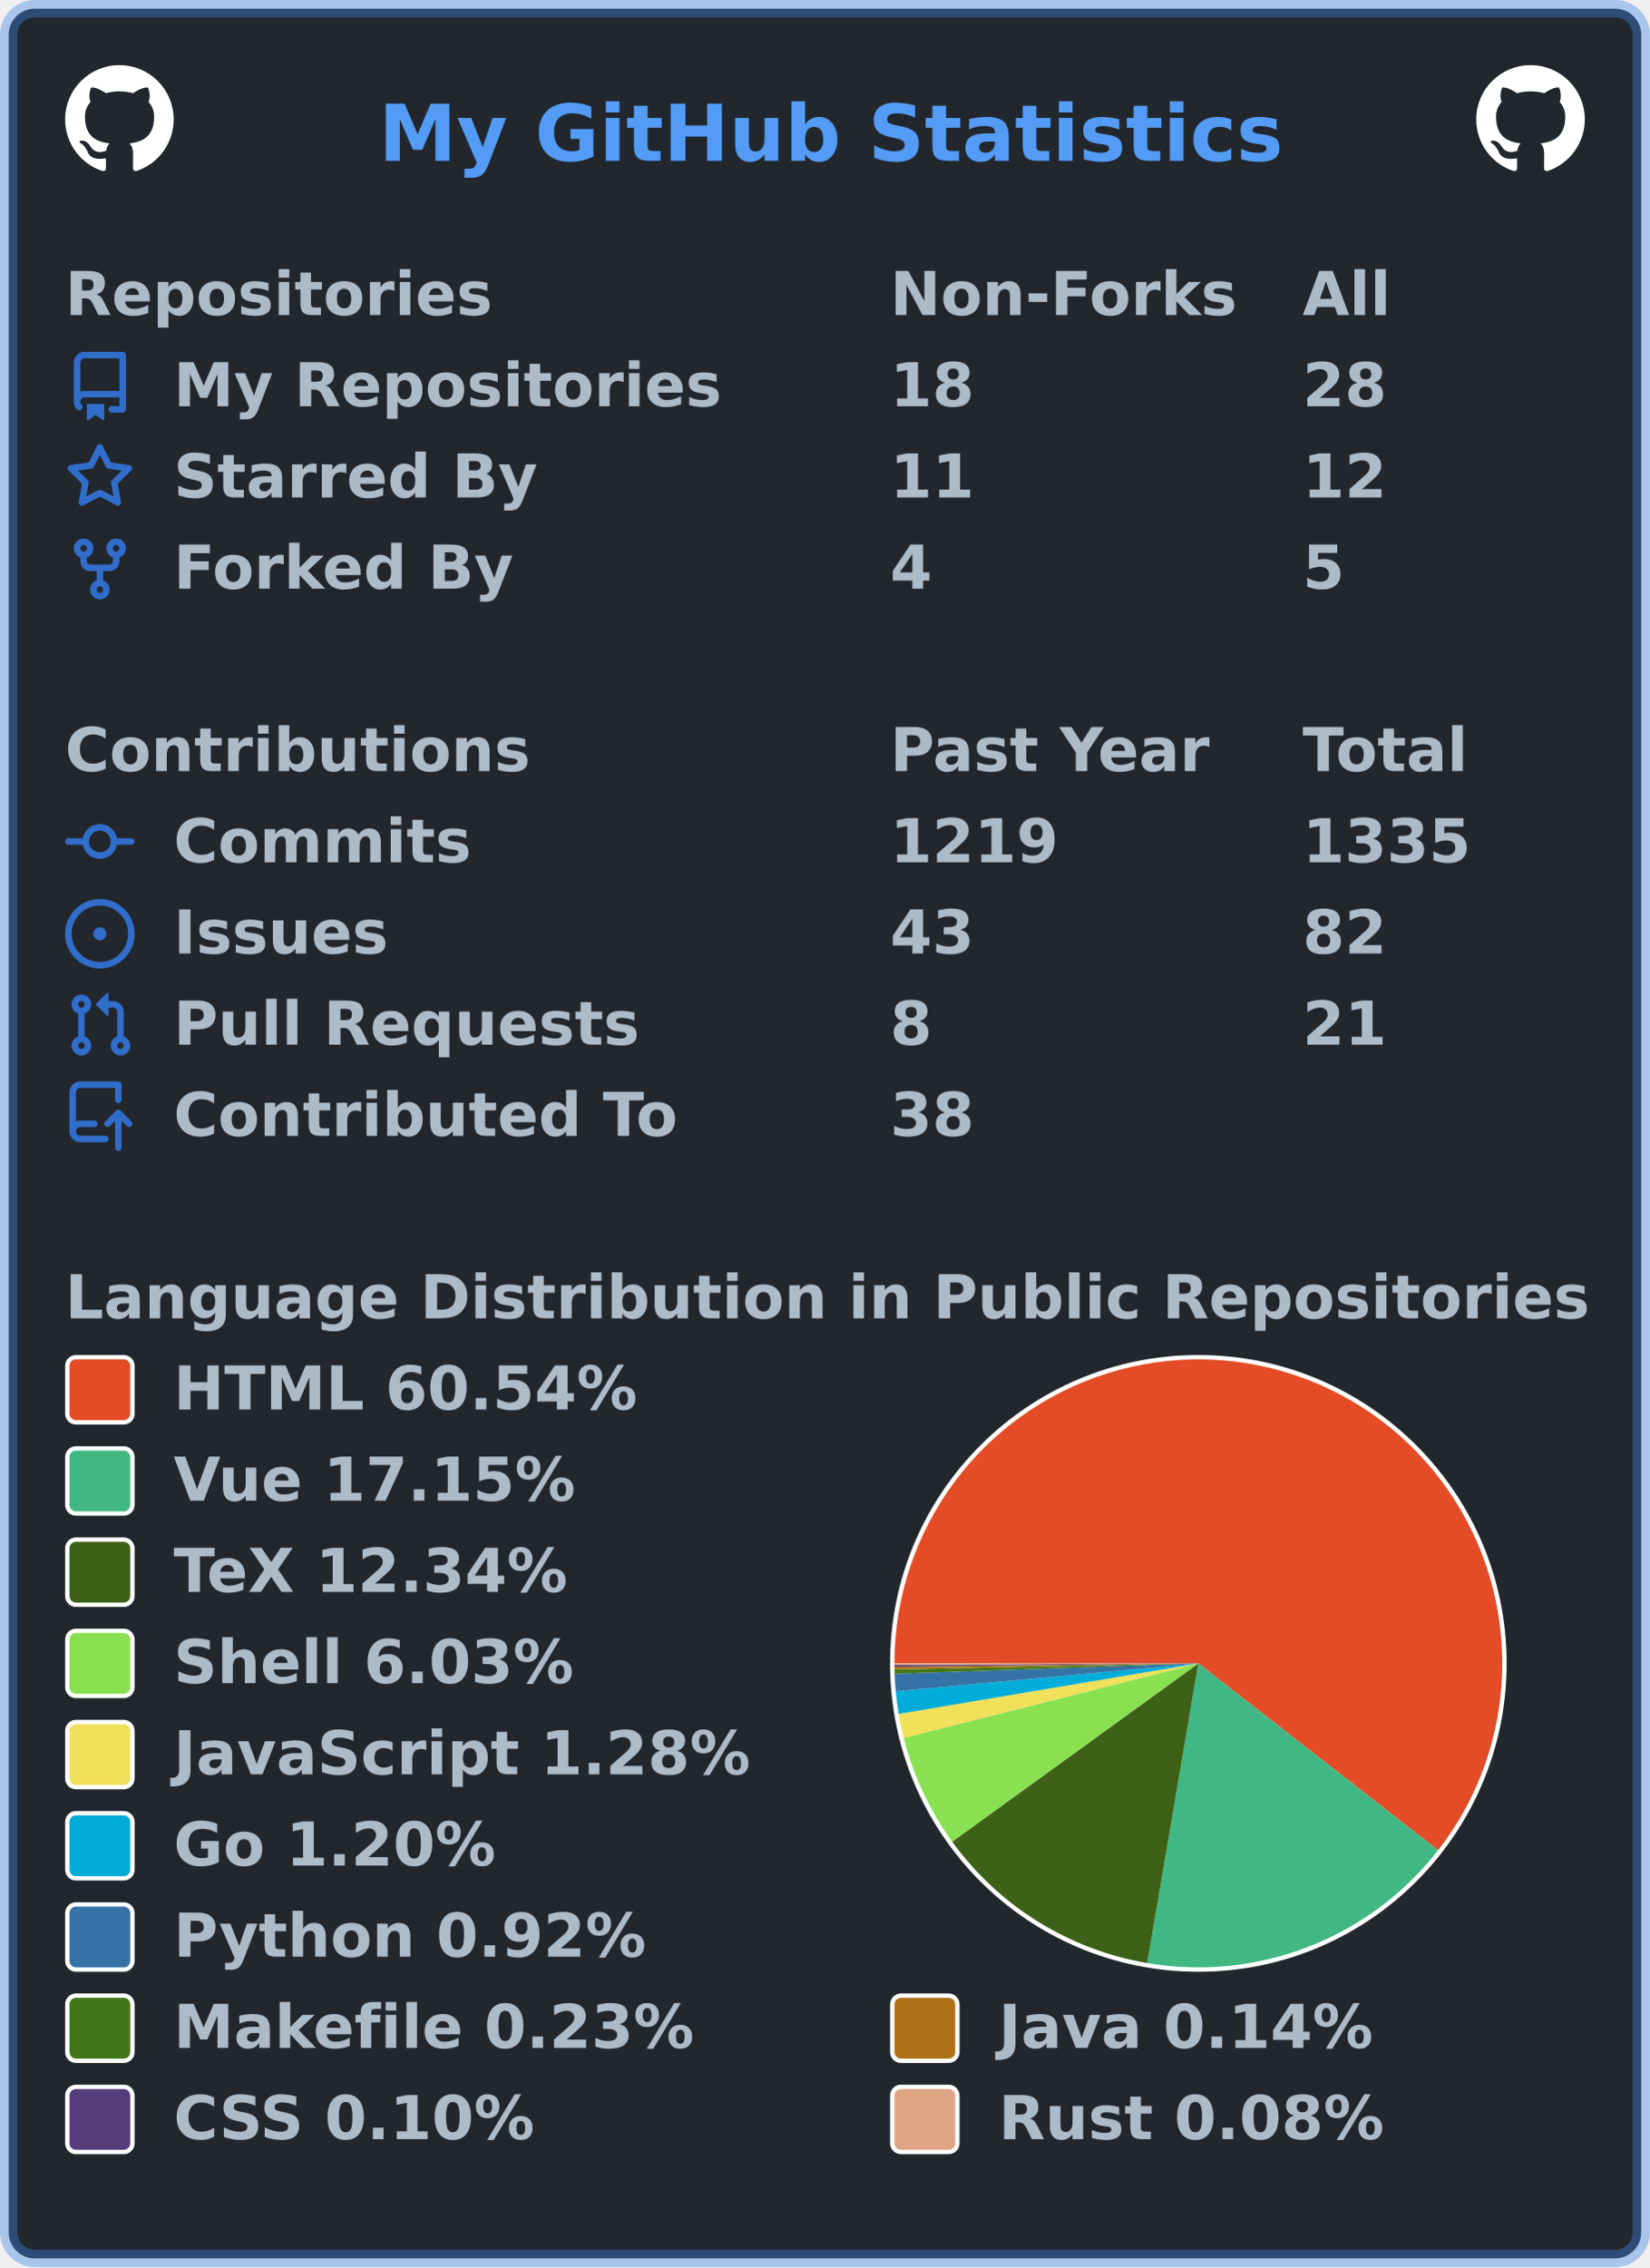
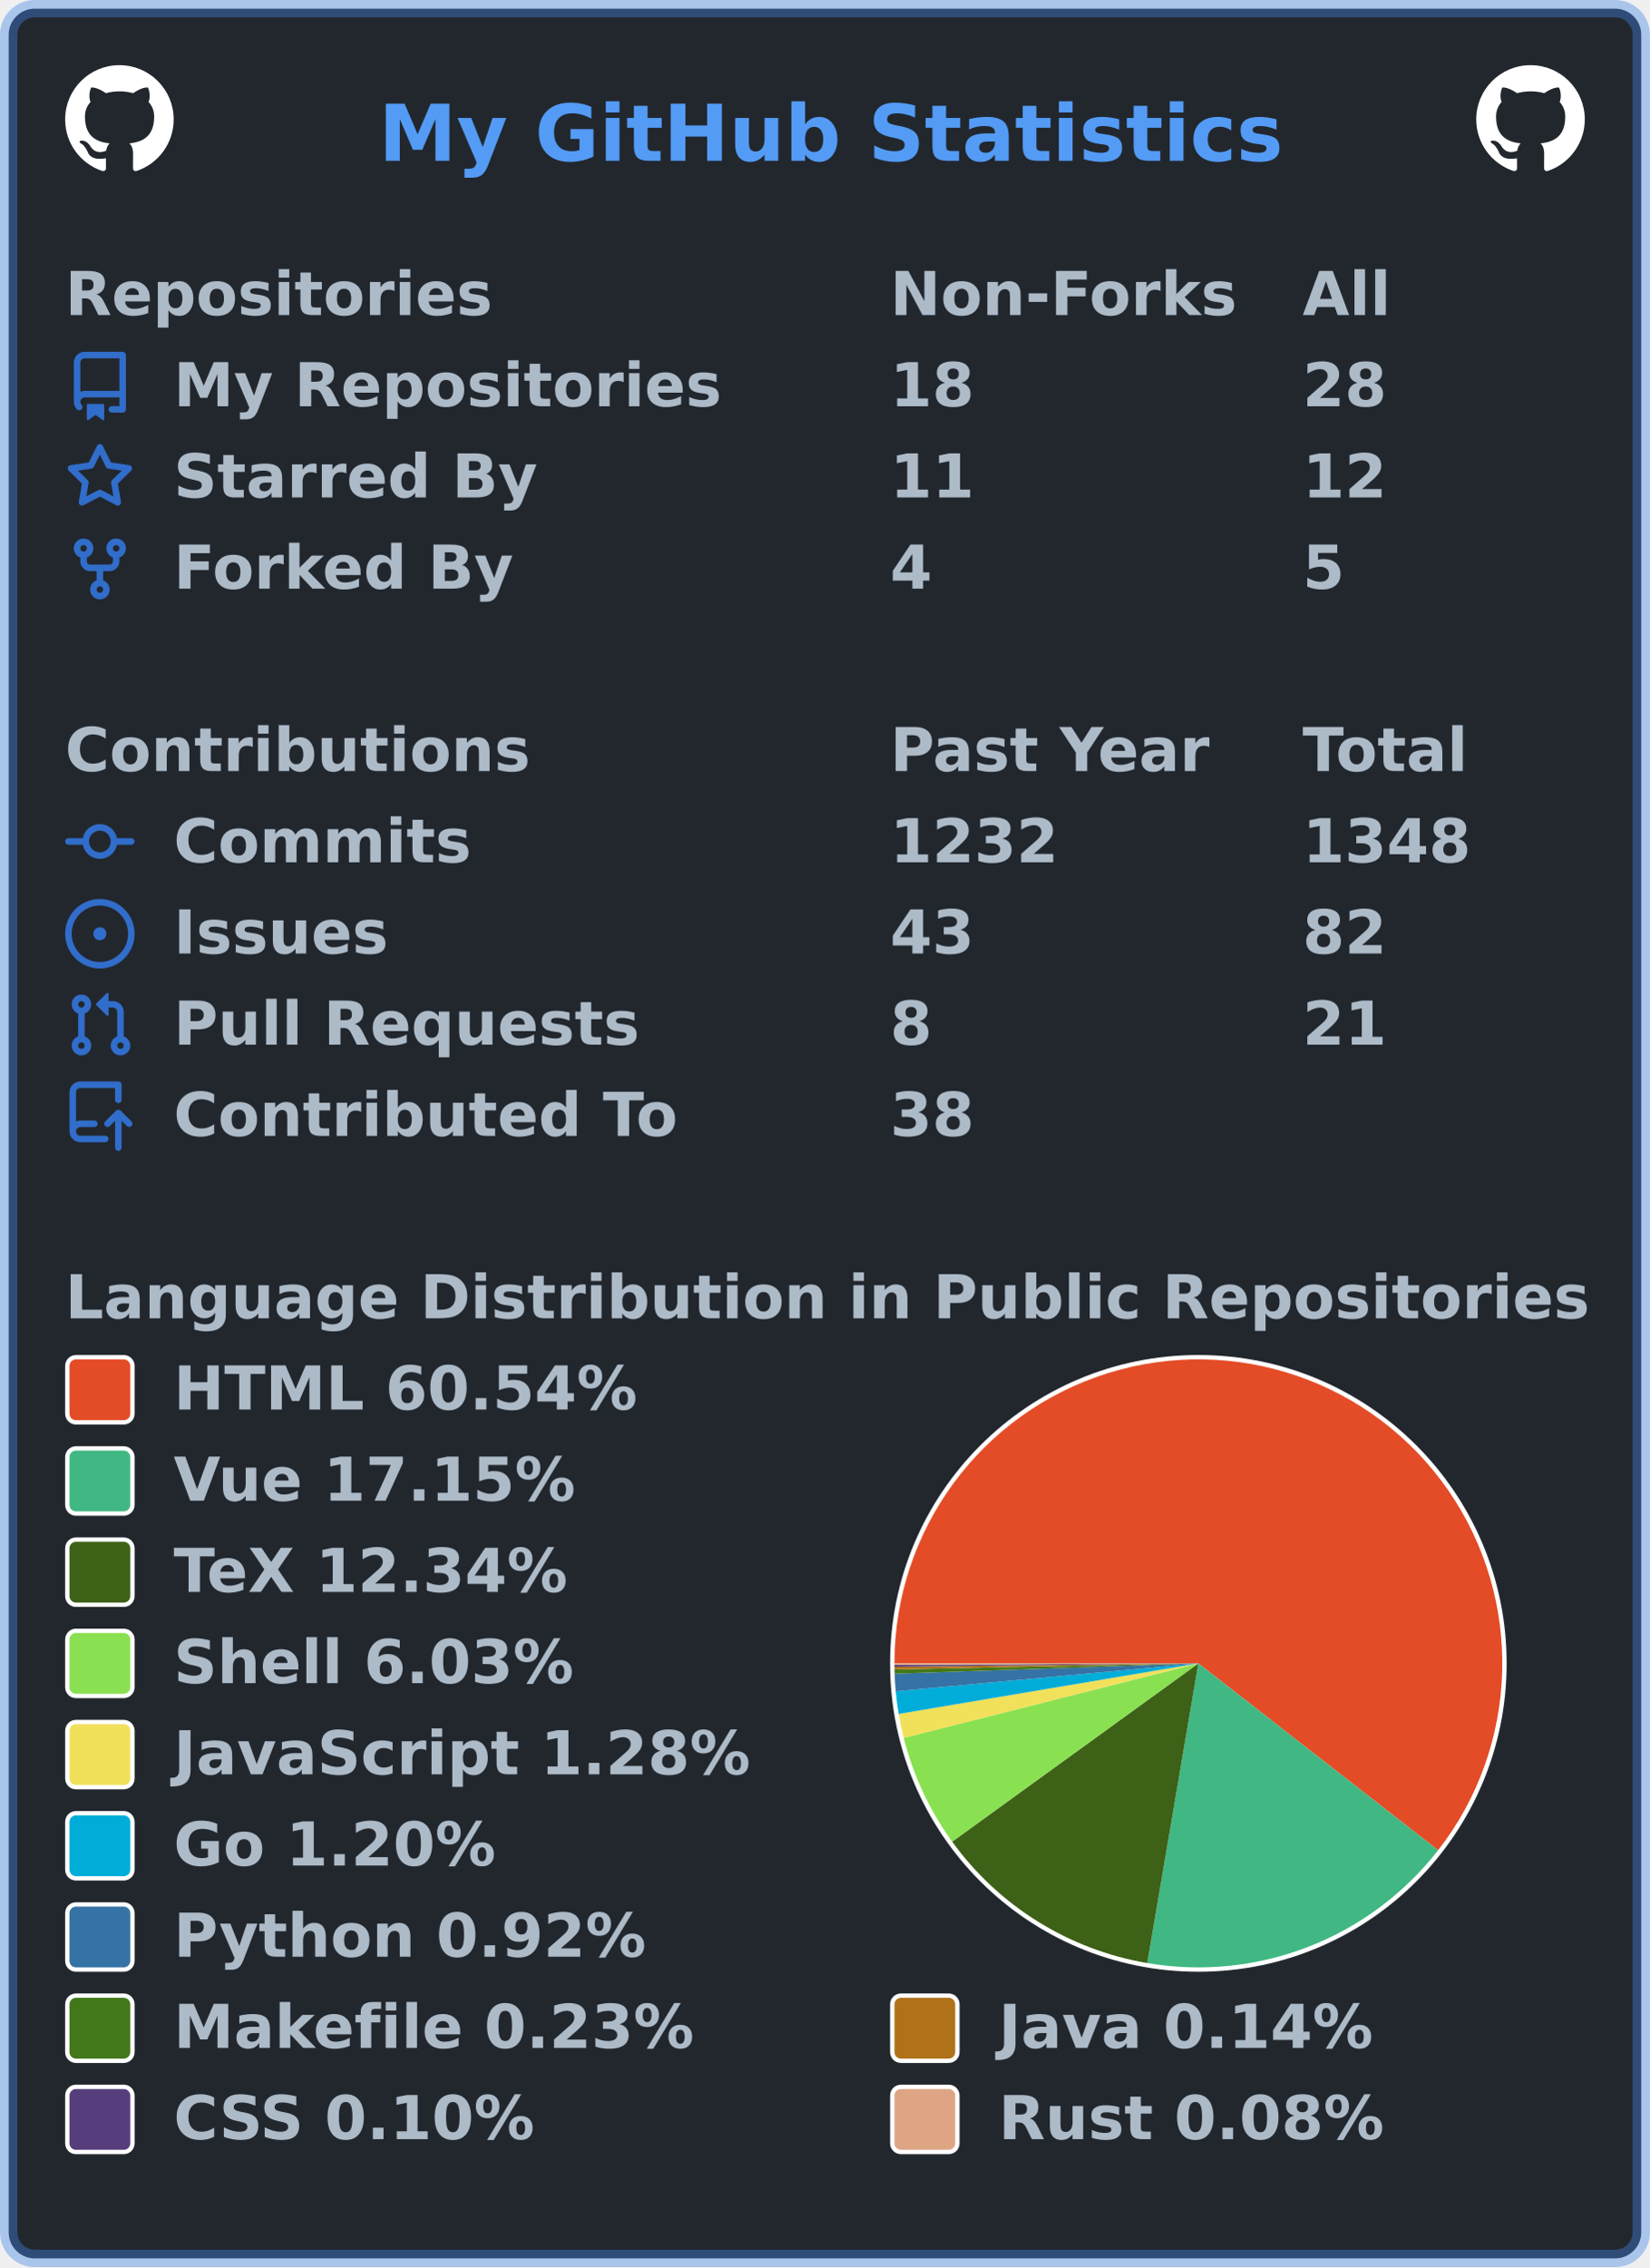
<svg xmlns="http://www.w3.org/2000/svg" width="380" height="522" viewBox="0 0 380 522" lang="en" xml:lang="en">
  <rect x="2" y="2" stroke-width="4" rx="6" width="376" height="518" stroke="rgba(65,132,228,0.4)" fill="#22272e" />
  <g font-weight="600" font-size="110pt" font-family="Verdana,Geneva,DejaVu Sans,sans-serif" text-rendering="geometricPrecision">
    <text x="709" y="301" lengthAdjust="spacingAndGlyphs" textLength="1671" transform="scale(0.123)" fill="#539bf5">My GitHub Statistics</text>
    <svg x="15" y="15" width="25" height="25" viewBox="0 0 16 16">
      <path fill="#ffffff" fill-rule="evenodd" d="M8 0C3.58 0 0 3.58 0 8c0 3.54 2.29 6.53 5.47 7.59.4.07.55-.17.55-.38 0-.19-.01-.82-.01-1.49-2.01.37-2.53-.49-2.69-.94-.09-.23-.48-.94-.82-1.13-.28-.15-.68-.52-.01-.53.63-.01 1.08.58 1.23.82.72 1.21 1.87.87 2.33.66.07-.52.28-.87.51-1.07-1.78-.2-3.64-.89-3.64-3.95 0-.87.31-1.59.82-2.15-.08-.2-.36-1.02.08-2.12 0 0 .67-.21 2.2.82.64-.18 1.32-.27 2-.27.68 0 1.36.09 2 .27 1.53-1.04 2.2-.82 2.2-.82.44 1.1.16 1.92.08 2.12.51.56.82 1.27.82 2.15 0 3.07-1.87 3.75-3.65 3.95.29.25.54.73.54 1.48 0 1.07-.01 1.93-.01 2.2 0 .21.15.46.55.38A8.013 8.013 0 0016 8c0-4.42-3.58-8-8-8z" />
    </svg>
    <svg x="340" y="15" width="25" height="25" viewBox="0 0 16 16">
      <path fill="#ffffff" fill-rule="evenodd" d="M8 0C3.58 0 0 3.58 0 8c0 3.54 2.29 6.53 5.47 7.59.4.07.55-.17.55-.38 0-.19-.01-.82-.01-1.49-2.01.37-2.53-.49-2.69-.94-.09-.23-.48-.94-.82-1.13-.28-.15-.68-.52-.01-.53.63-.01 1.08.58 1.23.82.72 1.21 1.87.87 2.33.66.07-.52.28-.87.51-1.07-1.78-.2-3.64-.89-3.64-3.95 0-.87.31-1.59.82-2.15-.08-.2-.36-1.02.08-2.12 0 0 .67-.21 2.2.82.64-.18 1.32-.27 2-.27.68 0 1.36.09 2 .27 1.53-1.04 2.2-.82 2.2-.82.44 1.1.16 1.92.08 2.12.51.56.82 1.27.82 2.15 0 3.07-1.87 3.75-3.65 3.95.29.25.54.73.54 1.48 0 1.07-.01 1.93-.01 2.2 0 .21.15.46.55.38A8.013 8.013 0 0016 8c0-4.42-3.58-8-8-8z" />
    </svg>
    <g transform="translate(0, 60)" fill="#adbac7">
      <g transform="translate(15, 0)">
        <g transform="scale(0.095)">
          <text x="0" y="132" textLength="1020" lengthAdjust="spacingAndGlyphs">Repositories</text>
          <text x="2000" y="132" textLength="832" lengthAdjust="spacingAndGlyphs">Non-Forks</text>
          <text x="3000" y="132" textLength="206" lengthAdjust="spacingAndGlyphs">All</text>
        </g>
      </g>
      <g transform="translate(15, 21)">
        <path fill="#316dca" fill-rule="evenodd" d="M2 2.5A2.5 2.5 0 014.5 0h8.75a.75.75 0 01.75.75v12.5a.75.75 0 01-.75.75h-2.5a.75.75 0 110-1.5h1.75v-2h-8a1 1 0 00-.714 1.7.75.75 0 01-1.072 1.05A2.495 2.495 0 012 11.5v-9zm10.5-1V9h-8c-.356 0-.694.074-1 .208V2.5a1 1 0 011-1h8zM5 12.25v3.25a.25.25 0 00.4.2l1.45-1.087a.25.25 0 01.3 0L8.6 15.7a.25.25 0 00.4-.2v-3.25a.25.25 0 00-.25-.25h-3.5a.25.25 0 00-.25.25z" />
        <g transform="scale(0.095)">
          <text lengthAdjust="spacingAndGlyphs" textLength="1312" x="263" y="132">My Repositories</text>
          <text lengthAdjust="spacingAndGlyphs" textLength="210" x="2000" y="132">18</text>
          <text lengthAdjust="spacingAndGlyphs" textLength="210" x="3000" y="132">28</text>
        </g>
      </g>
      <g transform="translate(15, 42)">
        <path fill="#316dca" fill-rule="evenodd" d="M8 .25a.75.75 0 01.673.418l1.882 3.815 4.21.612a.75.75 0 01.416 1.279l-3.046 2.97.719 4.192a.75.75 0 01-1.088.791L8 12.347l-3.766 1.98a.75.75 0 01-1.088-.79l.72-4.194L.818 6.374a.75.75 0 01.416-1.28l4.21-.611L7.327.668A.75.75 0 018 .25zm0 2.445L6.615 5.5a.75.75 0 01-.564.41l-3.097.45 2.24 2.184a.75.75 0 01.216.664l-.528 3.084 2.769-1.456a.75.75 0 01.698 0l2.77 1.456-.53-3.084a.75.75 0 01.216-.664l2.24-2.183-3.096-.45a.75.75 0 01-.564-.41L8 2.694v.001z" />
        <g transform="scale(0.095)">
          <text lengthAdjust="spacingAndGlyphs" textLength="874" x="263" y="132">Starred By</text>
          <text lengthAdjust="spacingAndGlyphs" textLength="210" x="2000" y="132">11</text>
          <text lengthAdjust="spacingAndGlyphs" textLength="210" x="3000" y="132">12</text>
        </g>
      </g>
      <g transform="translate(15, 63)">
        <path fill="#316dca" fill-rule="evenodd" d="M5 3.25a.75.75 0 11-1.5 0 .75.75 0 011.5 0zm0 2.122a2.25 2.25 0 10-1.5 0v.878A2.25 2.25 0 005.75 8.5h1.5v2.128a2.251 2.251 0 101.5 0V8.5h1.5a2.25 2.25 0 002.25-2.25v-.878a2.25 2.25 0 10-1.5 0v.878a.75.75 0 01-.75.75h-4.5A.75.75 0 015 6.25v-.878zm3.75 7.378a.75.75 0 11-1.5 0 .75.75 0 011.5 0zm3-8.75a.75.75 0 100-1.5.75.75 0 000 1.5z" />
        <g transform="scale(0.095)">
          <text lengthAdjust="spacingAndGlyphs" textLength="828" x="263" y="132">Forked By</text>
          <text lengthAdjust="spacingAndGlyphs" textLength="105" x="2000" y="132">4</text>
          <text lengthAdjust="spacingAndGlyphs" textLength="105" x="3000" y="132">5</text>
        </g>
      </g>
    </g>
    <g transform="translate(0, 165)" fill="#adbac7">
      <g transform="translate(15, 0)">
        <g transform="scale(0.095)">
          <text x="0" y="132" textLength="1112" lengthAdjust="spacingAndGlyphs">Contributions</text>
          <text x="2000" y="132" textLength="774" lengthAdjust="spacingAndGlyphs">Past Year</text>
          <text x="3000" y="132" textLength="414" lengthAdjust="spacingAndGlyphs">Total</text>
        </g>
      </g>
      <g transform="translate(15, 21)">
        <path fill="#316dca" fill-rule="evenodd" d="M10.5 7.75a2.5 2.5 0 11-5 0 2.5 2.5 0 015 0zm1.43.75a4.002 4.002 0 01-7.86 0H.75a.75.75 0 110-1.5h3.32a4.001 4.001 0 017.86 0h3.32a.75.75 0 110 1.5h-3.32z" />
        <g transform="scale(0.095)">
          <text lengthAdjust="spacingAndGlyphs" textLength="734" x="263" y="132">Commits</text>
-           <text lengthAdjust="spacingAndGlyphs" textLength="420" x="2000" y="132">1219</text>
-           <text lengthAdjust="spacingAndGlyphs" textLength="420" x="3000" y="132">1335</text>
+           <text lengthAdjust="spacingAndGlyphs" textLength="420" x="2000" y="132">1232</text>
+           <text lengthAdjust="spacingAndGlyphs" textLength="420" x="3000" y="132">1348</text>
        </g>
      </g>
      <g transform="translate(15, 42)">
        <path fill="#316dca" d="M8 9.5a1.5 1.5 0 100-3 1.5 1.5 0 000 3z" />
        <path fill="#316dca" fill-rule="evenodd" d="M8 0a8 8 0 100 16A8 8 0 008 0zM1.5 8a6.5 6.5 0 1113 0 6.5 6.5 0 01-13 0z" />
        <g transform="scale(0.095)">
          <text lengthAdjust="spacingAndGlyphs" textLength="512" x="263" y="132">Issues</text>
          <text lengthAdjust="spacingAndGlyphs" textLength="210" x="2000" y="132">43</text>
          <text lengthAdjust="spacingAndGlyphs" textLength="210" x="3000" y="132">82</text>
        </g>
      </g>
      <g transform="translate(15, 63)">
        <path fill="#316dca" fill-rule="evenodd" d="M7.177 3.073L9.573.677A.25.25 0 0110 .854v4.792a.25.25 0 01-.427.177L7.177 3.427a.25.25 0 010-.354zM3.75 2.5a.75.75 0 100 1.5.75.75 0 000-1.5zm-2.25.75a2.25 2.25 0 113 2.122v5.256a2.251 2.251 0 11-1.5 0V5.372A2.25 2.25 0 011.5 3.25zM11 2.5h-1V4h1a1 1 0 011 1v5.628a2.251 2.251 0 101.5 0V5A2.5 2.5 0 0011 2.5zm1 10.25a.75.75 0 111.5 0 .75.75 0 01-1.5 0zM3.75 12a.75.75 0 100 1.5.75.75 0 000-1.5z" />
        <g transform="scale(0.095)">
          <text lengthAdjust="spacingAndGlyphs" textLength="1113" x="263" y="132">Pull Requests</text>
          <text lengthAdjust="spacingAndGlyphs" textLength="105" x="2000" y="132">8</text>
          <text lengthAdjust="spacingAndGlyphs" textLength="210" x="3000" y="132">21</text>
        </g>
      </g>
      <g transform="translate(15, 84)">
        <path fill="#316dca" fill-rule="evenodd" d="M1 2.5A2.5 2.5 0 013.5 0h8.75a.75.75 0 01.75.75v3.5a.75.75 0 01-1.5 0V1.5h-8a1 1 0 00-1 1v6.708A2.492 2.492 0 013.5 9h3.25a.75.75 0 010 1.5H3.5a1 1 0 100 2h5.75a.75.75 0 010 1.5H3.5A2.5 2.5 0 011 11.5v-9zm13.23 7.79a.75.75 0 001.06-1.06l-2.505-2.505a.75.75 0 00-1.06 0L9.22 9.229a.75.75 0 001.06 1.061l1.225-1.224v6.184a.75.75 0 001.5 0V9.066l1.224 1.224z" />
        <g transform="scale(0.095)">
          <text lengthAdjust="spacingAndGlyphs" textLength="1234" x="263" y="132">Contributed To</text>
          <text lengthAdjust="spacingAndGlyphs" textLength="210" x="2000" y="132">38</text>
        </g>
      </g>
    </g>
    <g transform="translate(0, 291)" fill="#adbac7">
      <g transform="translate(15, 0)">
        <g transform="scale(0.095)">
          <text x="0" y="132" textLength="3652" lengthAdjust="spacingAndGlyphs">Language Distribution in Public Repositories</text>
        </g>
      </g>
      <g transform="translate(205, 21)">
        <circle cx="71" cy="71" r="71" fill="#ffffff" />
      </g>
      <g transform="translate(206, 22)">
        <g>
          <path fill-rule="evenodd" fill="#e34c26" d="M 0.0,70 A 70 70 0 1 1 125.216 113.025 L 70,70 Z" />
          <path fill-rule="evenodd" fill="#41b883" d="M 125.216,113.025 A 70 70 0 0 1 58.233 139.004 L 70,70 Z" />
          <path fill-rule="evenodd" fill="#3D6117" d="M 58.233,139.004 A 70 70 0 0 1 13.296 111.045 L 70,70 Z" />
          <path fill-rule="evenodd" fill="#89e051" d="M 13.296,111.045 A 70 70 0 0 1 2.137 87.165 L 70,70 Z" />
          <path fill-rule="evenodd" fill="#f1e05a" d="M 2.137,87.165 A 70 70 0 0 1 0.974 81.639 L 70,70 Z" />
          <path fill-rule="evenodd" fill="#00ADD8" d="M 0.974,81.639 A 70 70 0 0 1 0.295 76.42 L 70,70 Z" />
          <path fill-rule="evenodd" fill="#3572A5" d="M 0.295,76.42 A 70 70 0 0 1 0.041 72.387 L 70,70 Z" />
          <path fill-rule="evenodd" fill="#427819" d="M 0.041,72.387 A 70 70 0 0 1 0.014 71.39 L 70,70 Z" />
          <path fill-rule="evenodd" fill="#b07219" d="M 0.014,71.39 A 70 70 0 0 1 0.004 70.776 L 70,70 Z" />
          <path fill-rule="evenodd" fill="#563d7c" d="M 0.004,70.776 A 70 70 0 0 1 0.001 70.353 L 70,70 Z" />
          <path fill-rule="evenodd" fill="#dea584" d="M 0.001,70.353 A 70 70 0 0 1 0.0 70 L 70,70 Z" />
          <animateTransform attributeName="transform" attributeType="XML" type="rotate" from="0 70 70" to="360 70 70" dur="10s" repeatCount="indefinite" />
        </g>
      </g>
      <g transform="translate(15, 21)">
        <rect x="0.5" y="0.5" rx="2" width="15" height="15" fill="#e34c26" stroke-width="1" stroke="#ffffff" />
        <text transform="scale(0.095)" x="263" y="132" textLength="1142" lengthAdjust="spacingAndGlyphs">HTML 60.54%</text>
      </g>
      <g transform="translate(15, 42)">
        <rect x="0.5" y="0.5" rx="2" width="15" height="15" fill="#41b883" stroke-width="1" stroke="#ffffff" />
        <text transform="scale(0.095)" x="263" y="132" textLength="1002" lengthAdjust="spacingAndGlyphs">Vue 17.15%</text>
      </g>
      <g transform="translate(15, 63)">
        <rect x="0.5" y="0.5" rx="2" width="15" height="15" fill="#3D6117" stroke-width="1" stroke="#ffffff" />
        <text transform="scale(0.095)" x="263" y="132" textLength="999" lengthAdjust="spacingAndGlyphs">TeX 12.34%</text>
      </g>
      <g transform="translate(15, 84)">
        <rect x="0.5" y="0.5" rx="2" width="15" height="15" fill="#89e051" stroke-width="1" stroke="#ffffff" />
        <text transform="scale(0.095)" x="263" y="132" textLength="982" lengthAdjust="spacingAndGlyphs">Shell 6.03%</text>
      </g>
      <g transform="translate(15, 105)">
        <rect x="0.5" y="0.5" rx="2" width="15" height="15" fill="#f1e05a" stroke-width="1" stroke="#ffffff" />
        <text transform="scale(0.095)" x="263" y="132" textLength="1412" lengthAdjust="spacingAndGlyphs">JavaScript 1.28%</text>
      </g>
      <g transform="translate(15, 126)">
        <rect x="0.5" y="0.5" rx="2" width="15" height="15" fill="#00ADD8" stroke-width="1" stroke="#ffffff" />
        <text transform="scale(0.095)" x="263" y="132" textLength="806" lengthAdjust="spacingAndGlyphs">Go 1.20%</text>
      </g>
      <g transform="translate(15, 147)">
        <rect x="0.5" y="0.5" rx="2" width="15" height="15" fill="#3572A5" stroke-width="1" stroke="#ffffff" />
        <text transform="scale(0.095)" x="263" y="132" textLength="1149" lengthAdjust="spacingAndGlyphs">Python 0.92%</text>
      </g>
      <g transform="translate(15, 168)">
        <rect x="0.5" y="0.5" rx="2" width="15" height="15" fill="#427819" stroke-width="1" stroke="#ffffff" />
        <text transform="scale(0.095)" x="263" y="132" textLength="1272" lengthAdjust="spacingAndGlyphs">Makefile 0.23%</text>
        <rect x="190.5" y="0.5" rx="2" width="15" height="15" fill="#b07219" stroke-width="1" stroke="#ffffff" />
        <text transform="scale(0.095)" x="2263" y="132" textLength="933" lengthAdjust="spacingAndGlyphs">Java 0.14%</text>
      </g>
      <g transform="translate(15, 189)">
        <rect x="0.5" y="0.5" rx="2" width="15" height="15" fill="#563d7c" stroke-width="1" stroke="#ffffff" />
        <text transform="scale(0.095)" x="263" y="132" textLength="903" lengthAdjust="spacingAndGlyphs">CSS 0.10%</text>
        <rect x="190.5" y="0.5" rx="2" width="15" height="15" fill="#dea584" stroke-width="1" stroke="#ffffff" />
        <text transform="scale(0.095)" x="2263" y="132" textLength="946" lengthAdjust="spacingAndGlyphs">Rust 0.08%</text>
      </g>
    </g>
  </g>
</svg>
